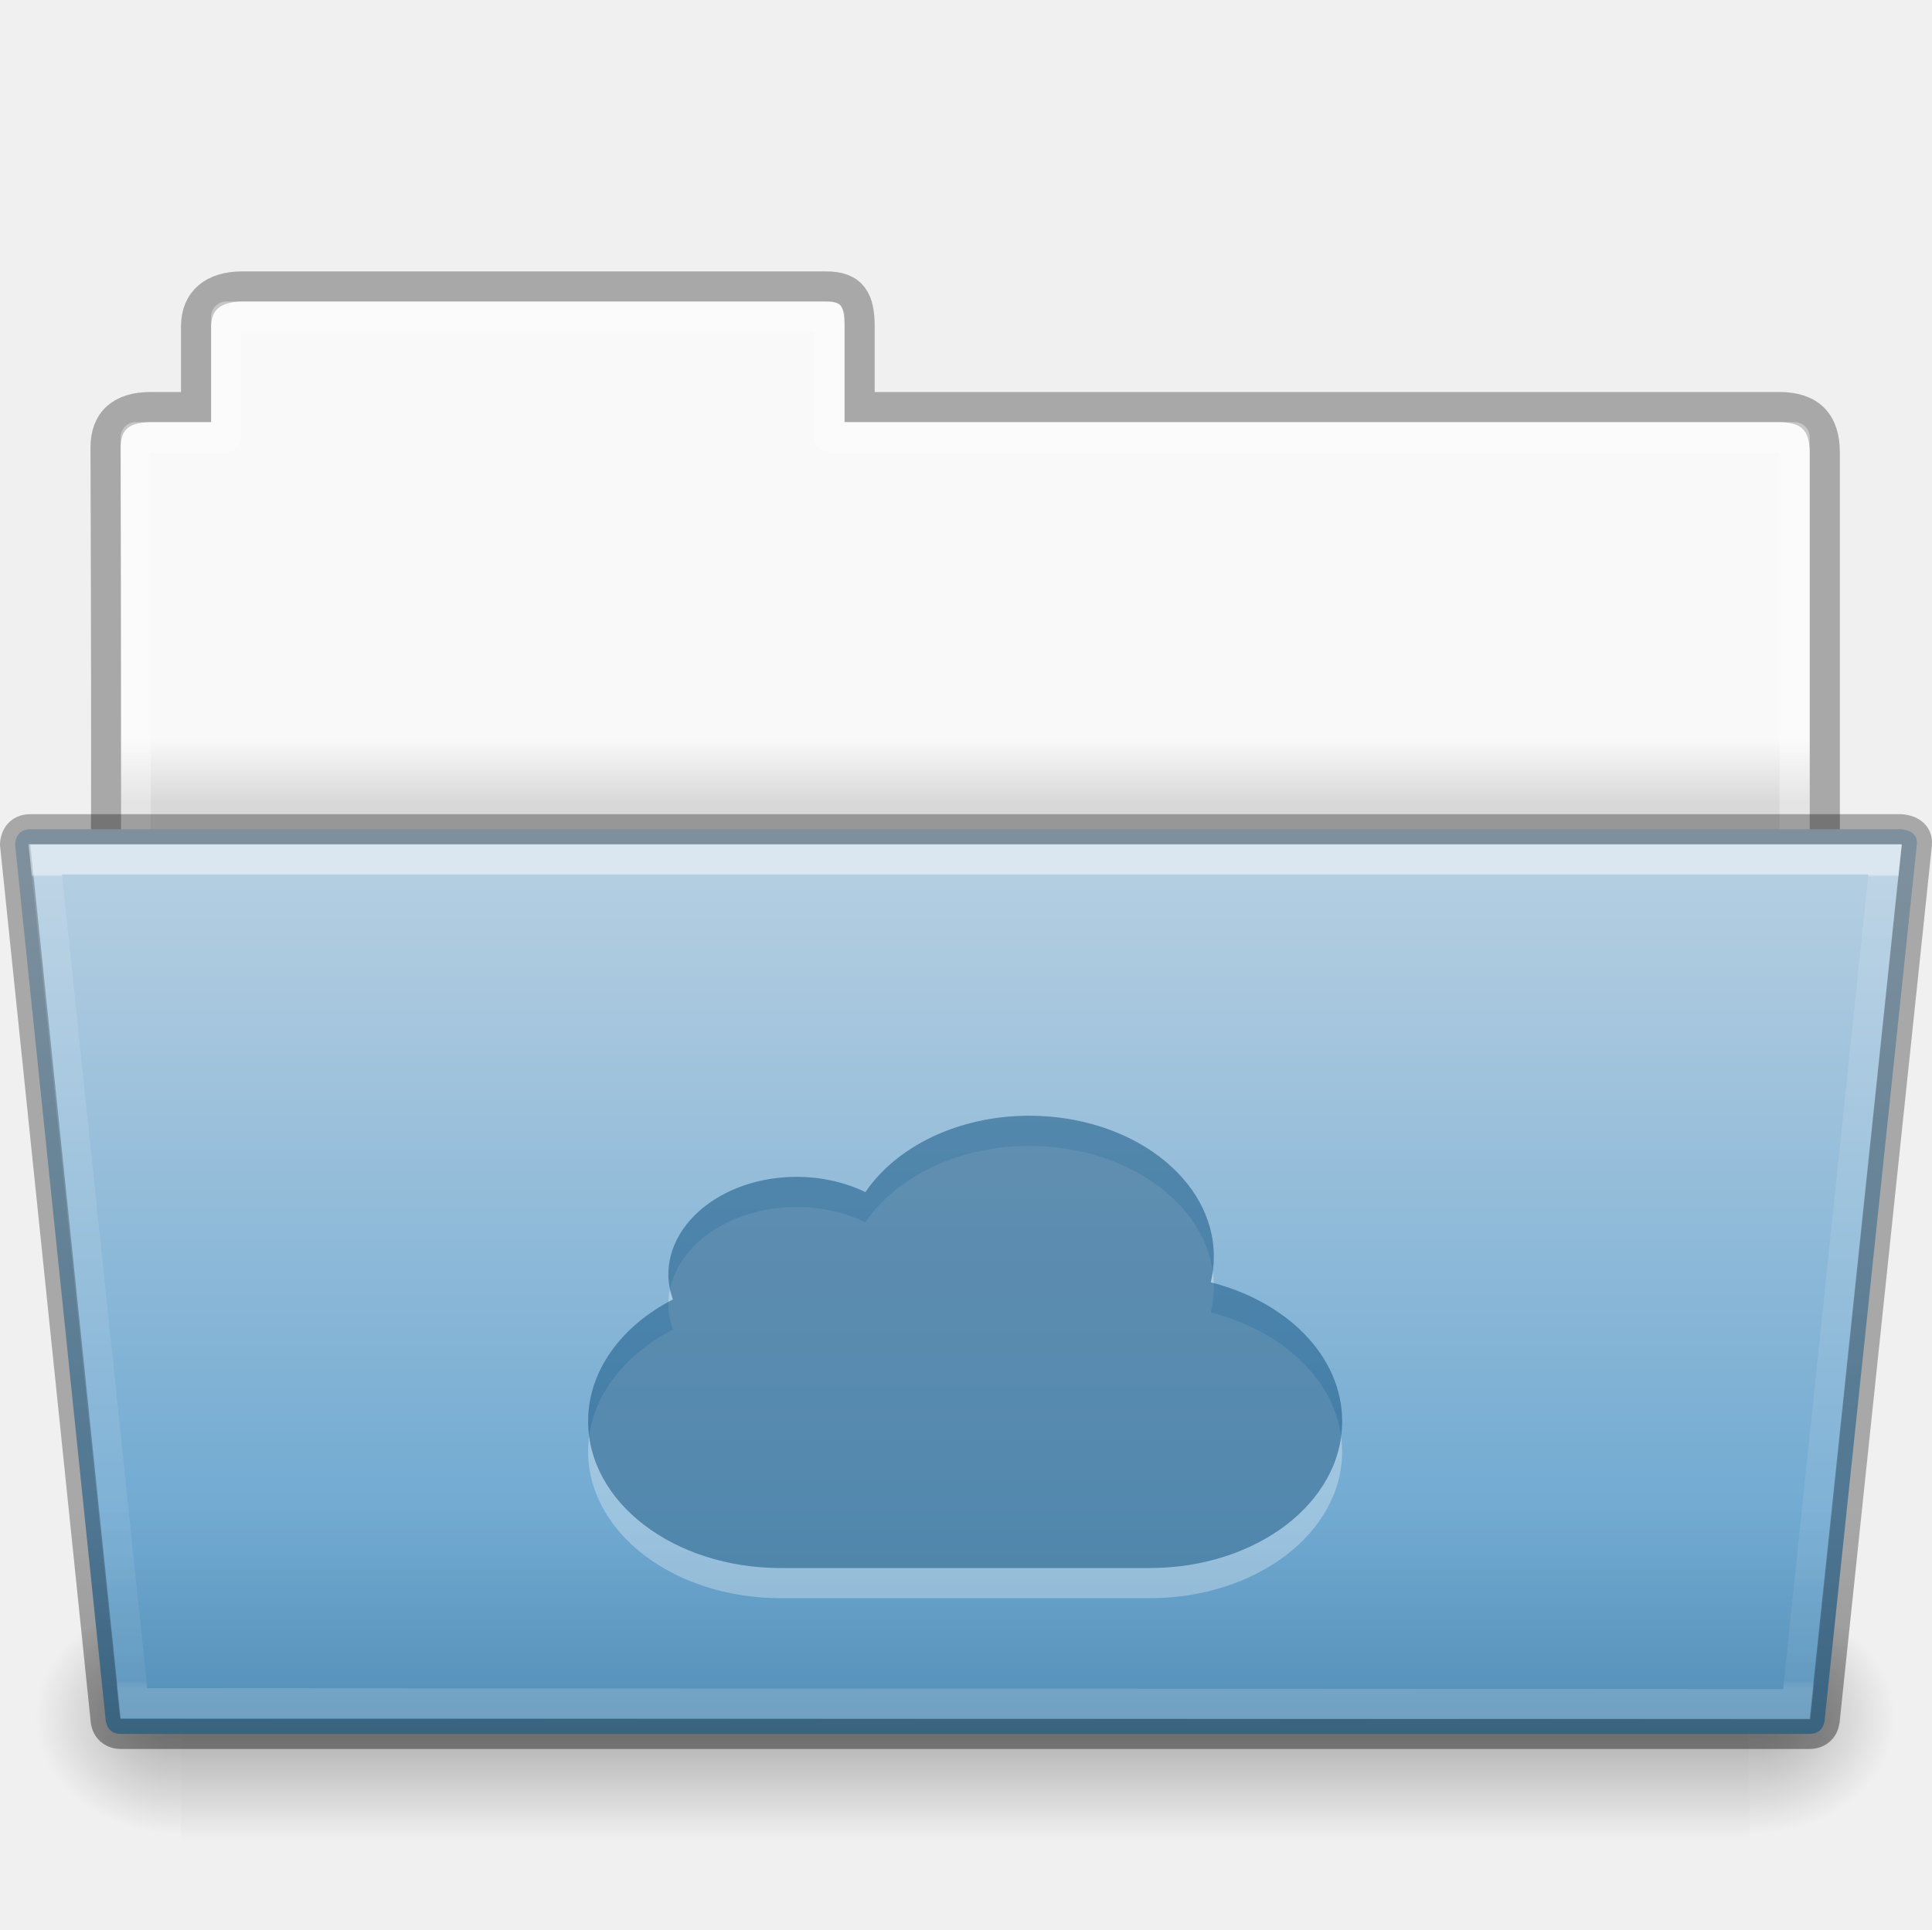
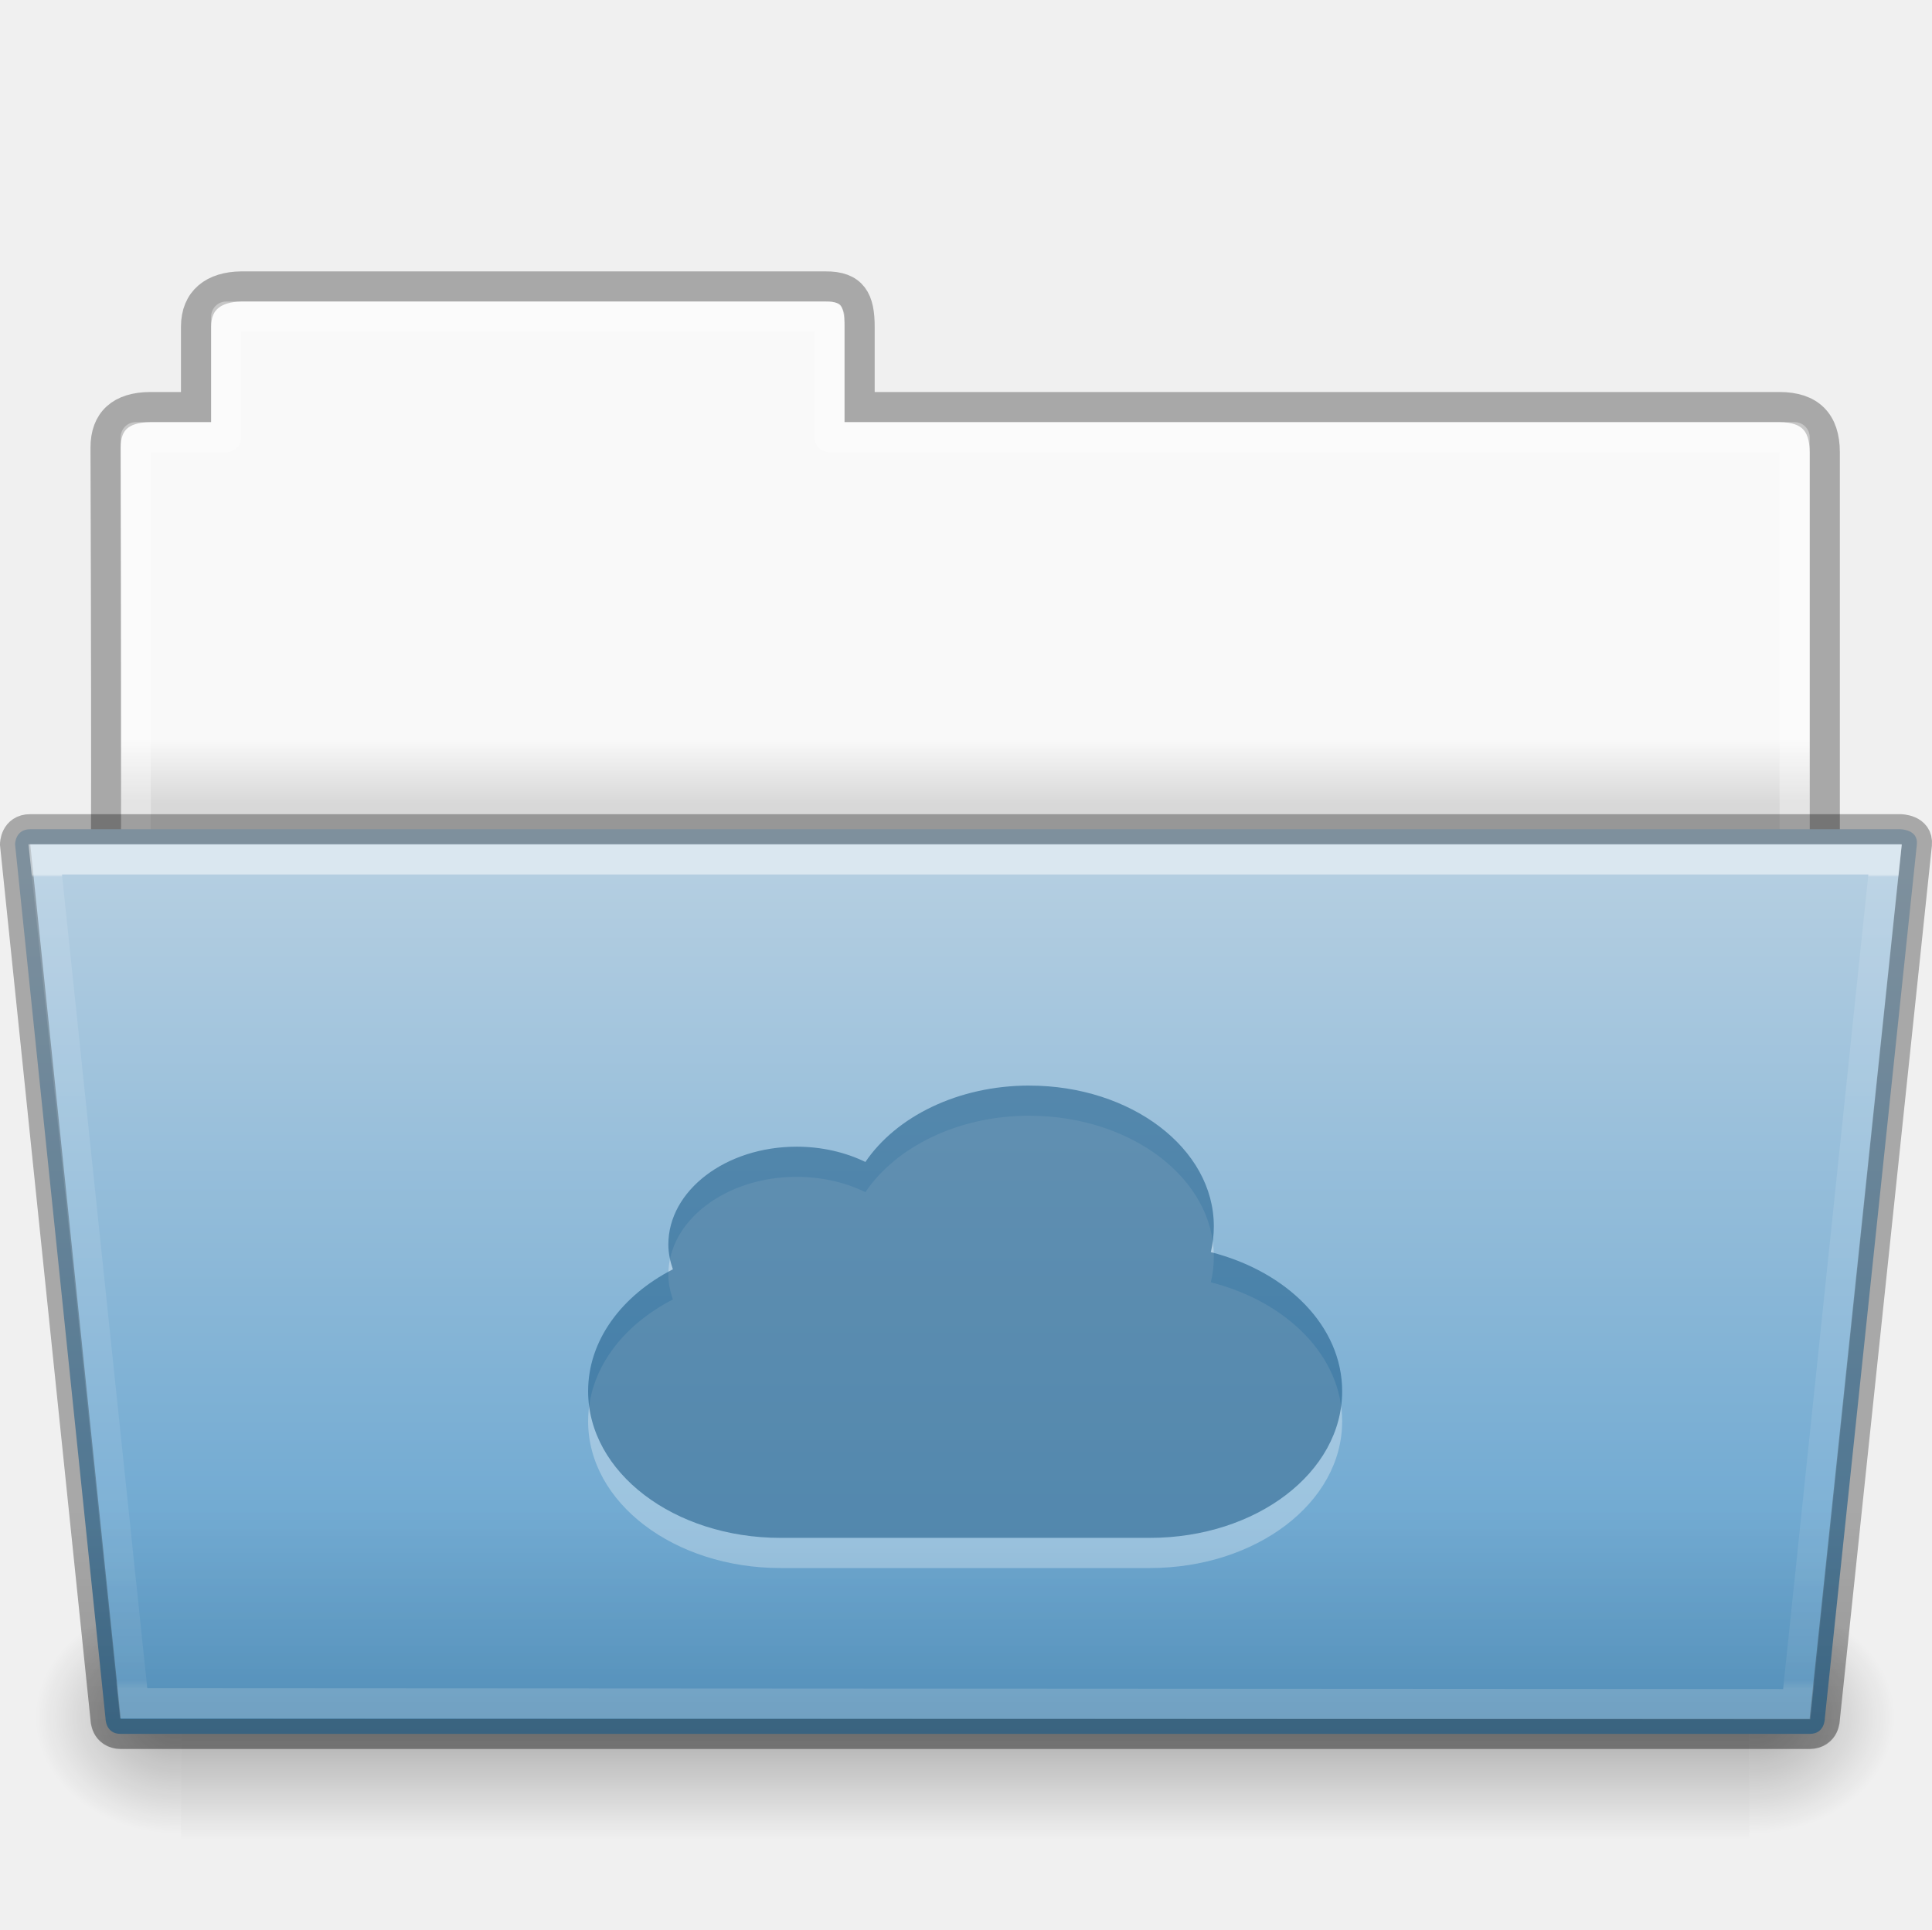
- <svg xmlns="http://www.w3.org/2000/svg" xmlns:xlink="http://www.w3.org/1999/xlink" width="64.055" viewBox="0 0 64.055 64" version="1.0" style="display:inline;enable-background:new" id="svg11300" height="64">
+ <svg xmlns="http://www.w3.org/2000/svg" xmlns:xlink="http://www.w3.org/1999/xlink" height="64" id="svg11300" style="display:inline;enable-background:new" version="1.0" viewBox="0 0 64.055 64" width="64.055">
  <defs id="defs3">
    <linearGradient id="linearGradient4712">
-       <stop style="stop-color:#000000;stop-opacity:1;" offset="0" id="stop4708" />
-       <stop style="stop-color:#000000;stop-opacity:0;" offset="1" id="stop4710" />
+       <stop id="stop4708" offset="0" style="stop-color:#000000;stop-opacity:1;" />
+       <stop id="stop4710" offset="1" style="stop-color:#000000;stop-opacity:0;" />
    </linearGradient>
    <linearGradient id="34542">
-       <stop style="stop-color:#ffffff;stop-opacity:1" offset="0" id="stop3456-4-9-38-1-8" />
-       <stop style="stop-color:#ffffff;stop-opacity:0.235" offset="0.003" id="stop3458-39-80-3-5-5" />
-       <stop style="stop-color:#ffffff;stop-opacity:0.157" offset="0.99" id="stop3460-7-0-2-4-2" />
-       <stop style="stop-color:#ffffff;stop-opacity:0.392" offset="1" id="stop3462-0-9-8-7-2" />
+       <stop id="stop3456-4-9-38-1-8" offset="0" style="stop-color:#ffffff;stop-opacity:1" />
+       <stop id="stop3458-39-80-3-5-5" offset="0.003" style="stop-color:#ffffff;stop-opacity:0.235" />
+       <stop id="stop3460-7-0-2-4-2" offset="0.99" style="stop-color:#ffffff;stop-opacity:0.157" />
+       <stop id="stop3462-0-9-8-7-2" offset="1" style="stop-color:#ffffff;stop-opacity:0.392" />
    </linearGradient>
    <linearGradient id="4632">
-       <stop style="stop-color:#b4cee1;stop-opacity:1" offset="0" id="stop4634-4-4-7-7-4" />
-       <stop style="stop-color:#5d9fcd;stop-opacity:1" offset="1" id="stop4636-3-1-5-1-3" />
+       <stop id="stop4634-4-4-7-7-4" offset="0" style="stop-color:#b4cee1;stop-opacity:1" />
+       <stop id="stop4636-3-1-5-1-3" offset="1" style="stop-color:#5d9fcd;stop-opacity:1" />
    </linearGradient>
    <linearGradient id="50485">
-       <stop style="stop-color:#000000;stop-opacity:0" offset="0" id="stop2667-18" />
-       <stop style="stop-color:#000000;stop-opacity:1" offset="0.5" id="stop2669-9" />
-       <stop style="stop-color:#000000;stop-opacity:0" offset="1" id="stop2671-33" />
+       <stop id="stop2667-18" offset="0" style="stop-color:#000000;stop-opacity:0" />
+       <stop id="stop2669-9" offset="0.5" style="stop-color:#000000;stop-opacity:1" />
+       <stop id="stop2671-33" offset="1" style="stop-color:#000000;stop-opacity:0" />
    </linearGradient>
    <linearGradient id="46464">
-       <stop style="stop-color:#f9f9f9;stop-opacity:1" offset="0" id="stop4648-8-0-3-6" />
-       <stop style="stop-color:#d8d8d8;stop-opacity:1" offset="1" id="stop4650-1-7-3-4" />
+       <stop id="stop4648-8-0-3-6" offset="0" style="stop-color:#f9f9f9;stop-opacity:1" />
+       <stop id="stop4650-1-7-3-4" offset="1" style="stop-color:#d8d8d8;stop-opacity:1" />
    </linearGradient>
    <linearGradient id="61299">
-       <stop style="stop-color:#000000;stop-opacity:0.498" offset="0" id="stop4661" />
-       <stop style="stop-color:#000000;stop-opacity:0" offset="1" id="stop4663" />
+       <stop id="stop4661" offset="0" style="stop-color:#000000;stop-opacity:0.498" />
+       <stop id="stop4663" offset="1" style="stop-color:#000000;stop-opacity:0" />
    </linearGradient>
-     <linearGradient y2="21.216" y1="19.664" x2="63.412" x1="63.412" id="linearGradient1568" xlink:href="#46464" gradientUnits="userSpaceOnUse" gradientTransform="matrix(1.384718,0,0,1.381411,129.3788,143.3434)" />
-     <radialGradient r="117.143" id="radialGradient1570" xlink:href="#linearGradient4712" gradientUnits="userSpaceOnUse" gradientTransform="matrix(0.04016195,0,0,0.0329426,233.796,186.9213)" fy="486.648" fx="605.714" cy="486.648" cx="605.714" />
-     <linearGradient y2="609.505" y1="366.648" x2="302.857" x1="302.857" id="linearGradient1572" xlink:href="#50485" gradientUnits="userSpaceOnUse" gradientTransform="matrix(0.1076923,0,0,0.03294117,193.0769,186.9222)" />
-     <radialGradient r="117.143" id="radialGradient1574" xlink:href="#linearGradient4712" gradientUnits="userSpaceOnUse" gradientTransform="matrix(-0.04016195,0,0,0.0329426,230.204,186.9213)" fy="486.648" fx="605.714" cy="486.648" cx="605.714" />
-     <linearGradient y2="43.431" y1="-8.292" x2="36.414" x1="36.414" id="linearGradient1576" xlink:href="#4632" gradientUnits="userSpaceOnUse" gradientTransform="matrix(0.6444443,0,0,0.5413532,201.5334,179.4887)" />
-     <linearGradient y2="21.229" y1="-9.88" x2="27.335" x1="27.335" id="linearGradient1578" xlink:href="#34542" gradientUnits="userSpaceOnUse" gradientTransform="matrix(0.8918614,0,0,0.8679271,204.1207,183.575)" />
-     <linearGradient y2="256" y1="270" x2="232" x1="232" id="linearGradient1580" xlink:href="#61299" gradientUnits="userSpaceOnUse" gradientTransform="translate(0,-60)" />
+     <linearGradient gradientTransform="matrix(1.384718,0,0,1.381411,129.3788,143.3434)" gradientUnits="userSpaceOnUse" xlink:href="#46464" id="linearGradient1557" x1="63.412" x2="63.412" y1="19.664" y2="21.216" />
+     <radialGradient cx="605.714" cy="486.648" fx="605.714" fy="486.648" gradientTransform="matrix(0.04016195,0,0,0.0329426,233.796,186.9213)" gradientUnits="userSpaceOnUse" xlink:href="#linearGradient4712" id="radialGradient1559" r="117.143" />
+     <linearGradient gradientTransform="matrix(0.1076923,0,0,0.03294117,193.0769,186.9222)" gradientUnits="userSpaceOnUse" xlink:href="#50485" id="linearGradient1561" x1="302.857" x2="302.857" y1="366.648" y2="609.505" />
+     <radialGradient cx="605.714" cy="486.648" fx="605.714" fy="486.648" gradientTransform="matrix(-0.04016195,0,0,0.0329426,230.204,186.9213)" gradientUnits="userSpaceOnUse" xlink:href="#linearGradient4712" id="radialGradient1563" r="117.143" />
+     <linearGradient gradientTransform="matrix(0.6444443,0,0,0.5413532,201.5334,179.4887)" gradientUnits="userSpaceOnUse" xlink:href="#4632" id="linearGradient1565" x1="36.414" x2="36.414" y1="-8.292" y2="43.431" />
+     <linearGradient gradientTransform="matrix(0.8918614,0,0,0.8679271,204.1207,183.575)" gradientUnits="userSpaceOnUse" xlink:href="#34542" id="linearGradient1567" x1="27.335" x2="27.335" y1="-9.88" y2="21.229" />
+     <linearGradient gradientTransform="translate(0,-60)" gradientUnits="userSpaceOnUse" xlink:href="#61299" id="linearGradient1569" x1="232" x2="232" y1="270" y2="256" />
  </defs>
-   <g transform="translate(-2544,-146)" id="g153">
+   <g id="g153" transform="translate(-2544,-146)">
    <g id="g9690">
-       <g transform="translate(2344)" id="use5590">
-         <path style="color:#000000;display:inline;overflow:visible;visibility:visible;fill:url(#linearGradient1568);fill-opacity:1;fill-rule:nonzero;stroke:none;stroke-width:1;marker:none;enable-background:accumulate" id="path1548" d="m 207.5,156 c -0.277,0 -0.5,0.223 -0.5,0.5 v 3.5 h -2.5 c -0.277,0 -0.5,0.223 -0.5,0.5 v 15.5 h 56 v -15.5 c 0,-0.277 -0.223,-0.5 -0.5,-0.5 h -31.5 v -3.5 c 0,-0.277 -0.223,-0.5 -0.5,-0.5 z" />
-         <path style="color:#000000;display:inline;overflow:visible;visibility:visible;opacity:0.3;fill:none;stroke:#000000;stroke-width:1;stroke-linecap:butt;stroke-linejoin:miter;stroke-miterlimit:4;stroke-dasharray:none;stroke-dashoffset:0;stroke-opacity:1;marker:none;enable-background:accumulate" id="path1550" d="m 208,155.5 c -0.915,0.01 -1.5,0.456 -1.5,1.333 v 2.667 h -1.506 c -0.995,0 -1.494,0.474 -1.494,1.342 0.046,13.72 -2e-5,15.658 0,15.658 l 57,-0.056 v -15.444 c 0,-1 -0.5,-1.5 -1.5,-1.5 h -30.5 v -2.667 c 0,-0.877 -0.225,-1.344 -1.14,-1.333 z" />
-         <path style="color:#000000;display:inline;overflow:visible;visibility:visible;opacity:0.3;fill:none;stroke:#ffffff;stroke-width:1;stroke-linecap:round;stroke-linejoin:round;stroke-miterlimit:4;stroke-dasharray:none;stroke-dashoffset:0;stroke-opacity:1;marker:none;enable-background:accumulate" id="path1552" d="m 207.5,156.5 v 4 h -3 L 204.5,175.5 h 55 l 2e-5,-15 h -32 v -4 z" />
-         <path style="display:inline;overflow:visible;visibility:visible;opacity:0.3;fill:url(#radialGradient1570);fill-opacity:1;fill-rule:nonzero;stroke:none;stroke-width:1;marker:none" id="path1554" d="m 258,199 c 0,0 0,8 0,8 2.068,0.015 5,-1.792 5,-4 0,-2.208 -2.308,-3.999 -5,-3.999 z" />
-         <rect y="199" x="206" width="52" style="display:inline;overflow:visible;visibility:visible;opacity:0.3;fill:url(#linearGradient1572);fill-opacity:1;fill-rule:nonzero;stroke:none;stroke-width:1;marker:none" id="rect1556" height="8" />
-         <path style="display:inline;overflow:visible;visibility:visible;opacity:0.3;fill:url(#radialGradient1574);fill-opacity:1;fill-rule:nonzero;stroke:none;stroke-width:1;marker:none" id="path1558" d="m 206,199 c 0,0 0,8 0,8 -2.068,0.015 -5,-1.792 -5,-4 0,-2.208 2.308,-3.999 5,-3.999 z" />
-         <path style="color:#000000;display:inline;overflow:visible;visibility:visible;fill:url(#linearGradient1576);fill-opacity:1;fill-rule:nonzero;stroke:#000000;stroke-width:1;stroke-miterlimit:4;stroke-dasharray:none;stroke-opacity:0.302;marker:none;enable-background:accumulate" id="path1560" d="m 200.5,174 3,29 c 0,0 0,0.5 0.5,0.5 h 56 c 0.5,0 0.5,-0.5 0.5,-0.5 l 3.053,-29 C 263.602,173.5 263,173.5 263,173.5 h -62 c -0.5,0 -0.5,0.5 -0.5,0.5 z" />
-         <path style="color:#000000;display:inline;overflow:visible;visibility:visible;opacity:0.5;fill:none;stroke:url(#linearGradient1578);stroke-width:1;stroke-linecap:round;stroke-linejoin:miter;stroke-miterlimit:4;stroke-dasharray:none;stroke-dashoffset:0;stroke-opacity:1;marker:none;enable-background:accumulate" id="path1562" d="m 201.5,174.5 2.932,27.985 55.137,0.031 L 262.5,174.5 Z" />
-         <path style="color:#000000;font-style:normal;font-variant:normal;font-weight:normal;font-stretch:normal;font-size:medium;line-height:normal;font-family:sans-serif;font-variant-ligatures:normal;font-variant-position:normal;font-variant-caps:normal;font-variant-numeric:normal;font-variant-alternates:normal;font-feature-settings:normal;text-indent:0;text-align:start;text-decoration:none;text-decoration-line:none;text-decoration-style:solid;text-decoration-color:#000000;letter-spacing:normal;word-spacing:normal;text-transform:none;writing-mode:lr-tb;direction:ltr;text-orientation:mixed;dominant-baseline:auto;baseline-shift:baseline;text-anchor:start;white-space:normal;shape-padding:0;clip-rule:nonzero;display:inline;overflow:visible;visibility:visible;opacity:0.4;isolation:auto;mix-blend-mode:normal;color-interpolation:sRGB;color-interpolation-filters:linearRGB;solid-color:#000000;solid-opacity:1;vector-effect:none;fill:url(#linearGradient1580);fill-opacity:1;fill-rule:nonzero;stroke:none;stroke-width:1;stroke-linecap:butt;stroke-linejoin:miter;stroke-miterlimit:4;stroke-dasharray:none;stroke-dashoffset:0;stroke-opacity:1;marker:none;color-rendering:auto;image-rendering:auto;shape-rendering:auto;text-rendering:auto;enable-background:accumulate" id="path1564" d="m 201,173 c -0.417,0 -0.763,0.283 -0.885,0.527 C 199.993,173.772 200,174 200,174 v 0.025 l 0.002,0.025 3,29 L 203,203 c 0,0 -0.007,0.228 0.115,0.473 C 203.237,203.717 203.583,204 204,204 h 56 c 0.417,0 0.763,-0.283 0.885,-0.527 C 261.007,203.228 261,203 261,203 l -0.002,0.053 3.053,-29.002 v -0.004 c 0.022,-0.224 -0.036,-0.457 -0.154,-0.625 -0.118,-0.168 -0.272,-0.262 -0.402,-0.318 C 263.234,172.991 263,173 263,173 Z m 62.057,0.947 v 0.006 c -1.2e-4,9.3e-4 -0.002,-0.003 -0.002,-0.002 z" />
+       <g id="use5590" transform="translate(2344)">
+         <path d="m 207.5,156 c -0.277,0 -0.5,0.223 -0.5,0.5 v 3.5 h -2.5 c -0.277,0 -0.5,0.223 -0.5,0.5 v 15.5 h 56 v -15.5 c 0,-0.277 -0.223,-0.5 -0.5,-0.5 h -31.5 v -3.5 c 0,-0.277 -0.223,-0.5 -0.5,-0.5 z" id="path1537" style="color:#000000;display:inline;overflow:visible;visibility:visible;fill:url(#linearGradient1557);fill-opacity:1;fill-rule:nonzero;stroke:none;stroke-width:1;marker:none;enable-background:accumulate" />
+         <path d="m 208,155.5 c -0.915,0.01 -1.5,0.456 -1.5,1.333 v 2.667 h -1.506 c -0.995,0 -1.494,0.474 -1.494,1.342 0.046,13.72 -2e-5,15.658 0,15.658 l 57,-0.056 v -15.444 c 0,-1 -0.5,-1.5 -1.5,-1.5 h -30.5 v -2.667 c 0,-0.877 -0.225,-1.344 -1.14,-1.333 z" id="path1539" style="color:#000000;display:inline;overflow:visible;visibility:visible;opacity:0.3;fill:none;stroke:#000000;stroke-width:1;stroke-linecap:butt;stroke-linejoin:miter;stroke-miterlimit:4;stroke-dasharray:none;stroke-dashoffset:0;stroke-opacity:1;marker:none;enable-background:accumulate" />
+         <path d="m 207.5,156.5 v 4 h -3 L 204.5,175.5 h 55 l 2e-5,-15 h -32 v -4 z" id="path1541" style="color:#000000;display:inline;overflow:visible;visibility:visible;opacity:0.3;fill:none;stroke:#ffffff;stroke-width:1;stroke-linecap:round;stroke-linejoin:round;stroke-miterlimit:4;stroke-dasharray:none;stroke-dashoffset:0;stroke-opacity:1;marker:none;enable-background:accumulate" />
+         <path d="m 258,199 c 0,0 0,8 0,8 2.068,0.015 5,-1.792 5,-4 0,-2.208 -2.308,-3.999 -5,-3.999 z" id="path1543" style="display:inline;overflow:visible;visibility:visible;opacity:0.3;fill:url(#radialGradient1559);fill-opacity:1;fill-rule:nonzero;stroke:none;stroke-width:1;marker:none" />
+         <rect height="8" id="rect1545" style="display:inline;overflow:visible;visibility:visible;opacity:0.3;fill:url(#linearGradient1561);fill-opacity:1;fill-rule:nonzero;stroke:none;stroke-width:1;marker:none" width="52" x="206" y="199" />
+         <path d="m 206,199 c 0,0 0,8 0,8 -2.068,0.015 -5,-1.792 -5,-4 0,-2.208 2.308,-3.999 5,-3.999 z" id="path1547" style="display:inline;overflow:visible;visibility:visible;opacity:0.3;fill:url(#radialGradient1563);fill-opacity:1;fill-rule:nonzero;stroke:none;stroke-width:1;marker:none" />
+         <path d="m 200.5,174 3,29 c 0,0 0,0.5 0.5,0.5 h 56 c 0.5,0 0.5,-0.5 0.5,-0.5 l 3.053,-29 C 263.602,173.5 263,173.5 263,173.5 h -62 c -0.5,0 -0.5,0.5 -0.5,0.5 z" id="path1549" style="color:#000000;display:inline;overflow:visible;visibility:visible;fill:url(#linearGradient1565);fill-opacity:1;fill-rule:nonzero;stroke:#000000;stroke-width:1;stroke-miterlimit:4;stroke-dasharray:none;stroke-opacity:0.302;marker:none;enable-background:accumulate" />
+         <path d="m 201.5,174.5 2.932,27.985 55.137,0.031 L 262.5,174.5 Z" id="path1551" style="color:#000000;display:inline;overflow:visible;visibility:visible;opacity:0.5;fill:none;stroke:url(#linearGradient1567);stroke-width:1;stroke-linecap:round;stroke-linejoin:miter;stroke-miterlimit:4;stroke-dasharray:none;stroke-dashoffset:0;stroke-opacity:1;marker:none;enable-background:accumulate" />
+         <path d="m 201,173 c -0.417,0 -0.763,0.283 -0.885,0.527 C 199.993,173.772 200,174 200,174 v 0.025 l 0.002,0.025 3,29 L 203,203 c 0,0 -0.007,0.228 0.115,0.473 C 203.237,203.717 203.583,204 204,204 h 56 c 0.417,0 0.763,-0.283 0.885,-0.527 C 261.007,203.228 261,203 261,203 l -0.002,0.053 3.053,-29.002 v -0.004 c 0.022,-0.224 -0.036,-0.457 -0.154,-0.625 -0.118,-0.168 -0.272,-0.262 -0.402,-0.318 C 263.234,172.991 263,173 263,173 Z m 62.057,0.947 v 0.006 c -1.2e-4,9.3e-4 -0.002,-0.003 -0.002,-0.002 z" id="path1553" style="color:#000000;font-style:normal;font-variant:normal;font-weight:normal;font-stretch:normal;font-size:medium;line-height:normal;font-family:sans-serif;font-variant-ligatures:normal;font-variant-position:normal;font-variant-caps:normal;font-variant-numeric:normal;font-variant-alternates:normal;font-feature-settings:normal;text-indent:0;text-align:start;text-decoration:none;text-decoration-line:none;text-decoration-style:solid;text-decoration-color:#000000;letter-spacing:normal;word-spacing:normal;text-transform:none;writing-mode:lr-tb;direction:ltr;text-orientation:mixed;dominant-baseline:auto;baseline-shift:baseline;text-anchor:start;white-space:normal;shape-padding:0;clip-rule:nonzero;display:inline;overflow:visible;visibility:visible;opacity:0.4;isolation:auto;mix-blend-mode:normal;color-interpolation:sRGB;color-interpolation-filters:linearRGB;solid-color:#000000;solid-opacity:1;vector-effect:none;fill:url(#linearGradient1569);fill-opacity:1;fill-rule:nonzero;stroke:none;stroke-width:1;stroke-linecap:butt;stroke-linejoin:miter;stroke-miterlimit:4;stroke-dasharray:none;stroke-dashoffset:0;stroke-opacity:1;marker:none;color-rendering:auto;image-rendering:auto;shape-rendering:auto;text-rendering:auto;enable-background:accumulate" />
      </g>
-       <path style="color:#000000;overflow:visible;opacity:0.3;vector-effect:none;fill:#ffffff;fill-opacity:1;stroke:none;stroke-width:2.73;stroke-linecap:butt;stroke-linejoin:miter;stroke-miterlimit:4;stroke-dasharray:none;stroke-dashoffset:0;stroke-opacity:1;marker:none" overflow="visible" id="path9638" d="m 2578.128,184 c -2.368,0 -4.419,1.033 -5.436,2.534 a 4.167,3.108 0 0 0 -2.278,-0.507 c -2.35,0 -4.255,1.452 -4.255,3.243 0,0.285 0.059,0.56 0.15,0.824 -1.698,0.872 -2.81,2.357 -2.81,4.04 0,2.696 2.847,4.866 6.383,4.866 h 12.235 c 3.535,0 6.382,-2.17 6.382,-4.865 0,-2.152 -1.823,-3.966 -4.355,-4.611 0.069,-0.28 0.1,-0.566 0.1,-0.861 0,-2.575 -2.739,-4.662 -6.118,-4.662 z" />
-       <path style="color:#000000;overflow:visible;opacity:0.55;vector-effect:none;fill:#175785;fill-opacity:1;stroke:none;stroke-width:2.73;stroke-linecap:butt;stroke-linejoin:miter;stroke-miterlimit:4;stroke-dasharray:none;stroke-dashoffset:0;stroke-opacity:1;marker:none" overflow="visible" id="path66" d="m 2578.128,183 c -2.368,0 -4.419,1.033 -5.436,2.534 a 4.167,3.108 0 0 0 -2.278,-0.507 c -2.35,0 -4.255,1.452 -4.255,3.243 0,0.285 0.059,0.56 0.15,0.824 -1.698,0.872 -2.81,2.357 -2.81,4.04 0,2.696 2.847,4.866 6.383,4.866 h 12.235 c 3.535,0 6.382,-2.17 6.382,-4.865 0,-2.152 -1.823,-3.966 -4.355,-4.611 0.069,-0.28 0.1,-0.566 0.1,-0.861 0,-2.575 -2.739,-4.662 -6.118,-4.662 z" />
+       <path d="m 2578.128,183 c -2.368,0 -4.419,1.033 -5.436,2.534 a 4.167,3.108 0 0 0 -2.278,-0.507 c -2.35,0 -4.255,1.452 -4.255,3.243 0,0.285 0.059,0.56 0.15,0.824 -1.698,0.872 -2.81,2.357 -2.81,4.04 0,2.696 2.847,4.866 6.383,4.866 h 12.235 c 3.535,0 6.382,-2.17 6.382,-4.865 0,-2.152 -1.823,-3.966 -4.355,-4.611 0.069,-0.28 0.1,-0.566 0.1,-0.861 0,-2.575 -2.739,-4.662 -6.118,-4.662 z" id="path9638" overflow="visible" style="color:#000000;overflow:visible;opacity:0.3;vector-effect:none;fill:#ffffff;fill-opacity:1;stroke:none;stroke-width:2.73;stroke-linecap:butt;stroke-linejoin:miter;stroke-miterlimit:4;stroke-dasharray:none;stroke-dashoffset:0;stroke-opacity:1;marker:none" />
+       <path d="m 2578.128,182 c -2.368,0 -4.419,1.033 -5.436,2.534 a 4.167,3.108 0 0 0 -2.278,-0.507 c -2.35,0 -4.255,1.452 -4.255,3.243 0,0.285 0.059,0.56 0.15,0.824 -1.698,0.872 -2.81,2.357 -2.81,4.04 0,2.696 2.847,4.866 6.383,4.866 h 12.235 c 3.535,0 6.382,-2.17 6.382,-4.865 0,-2.152 -1.823,-3.966 -4.355,-4.611 0.069,-0.28 0.1,-0.566 0.1,-0.861 0,-2.575 -2.739,-4.662 -6.118,-4.662 z" id="path66" overflow="visible" style="color:#000000;overflow:visible;opacity:0.55;vector-effect:none;fill:#175785;fill-opacity:1;stroke:none;stroke-width:2.73;stroke-linecap:butt;stroke-linejoin:miter;stroke-miterlimit:4;stroke-dasharray:none;stroke-dashoffset:0;stroke-opacity:1;marker:none" />
    </g>
  </g>
</svg>
